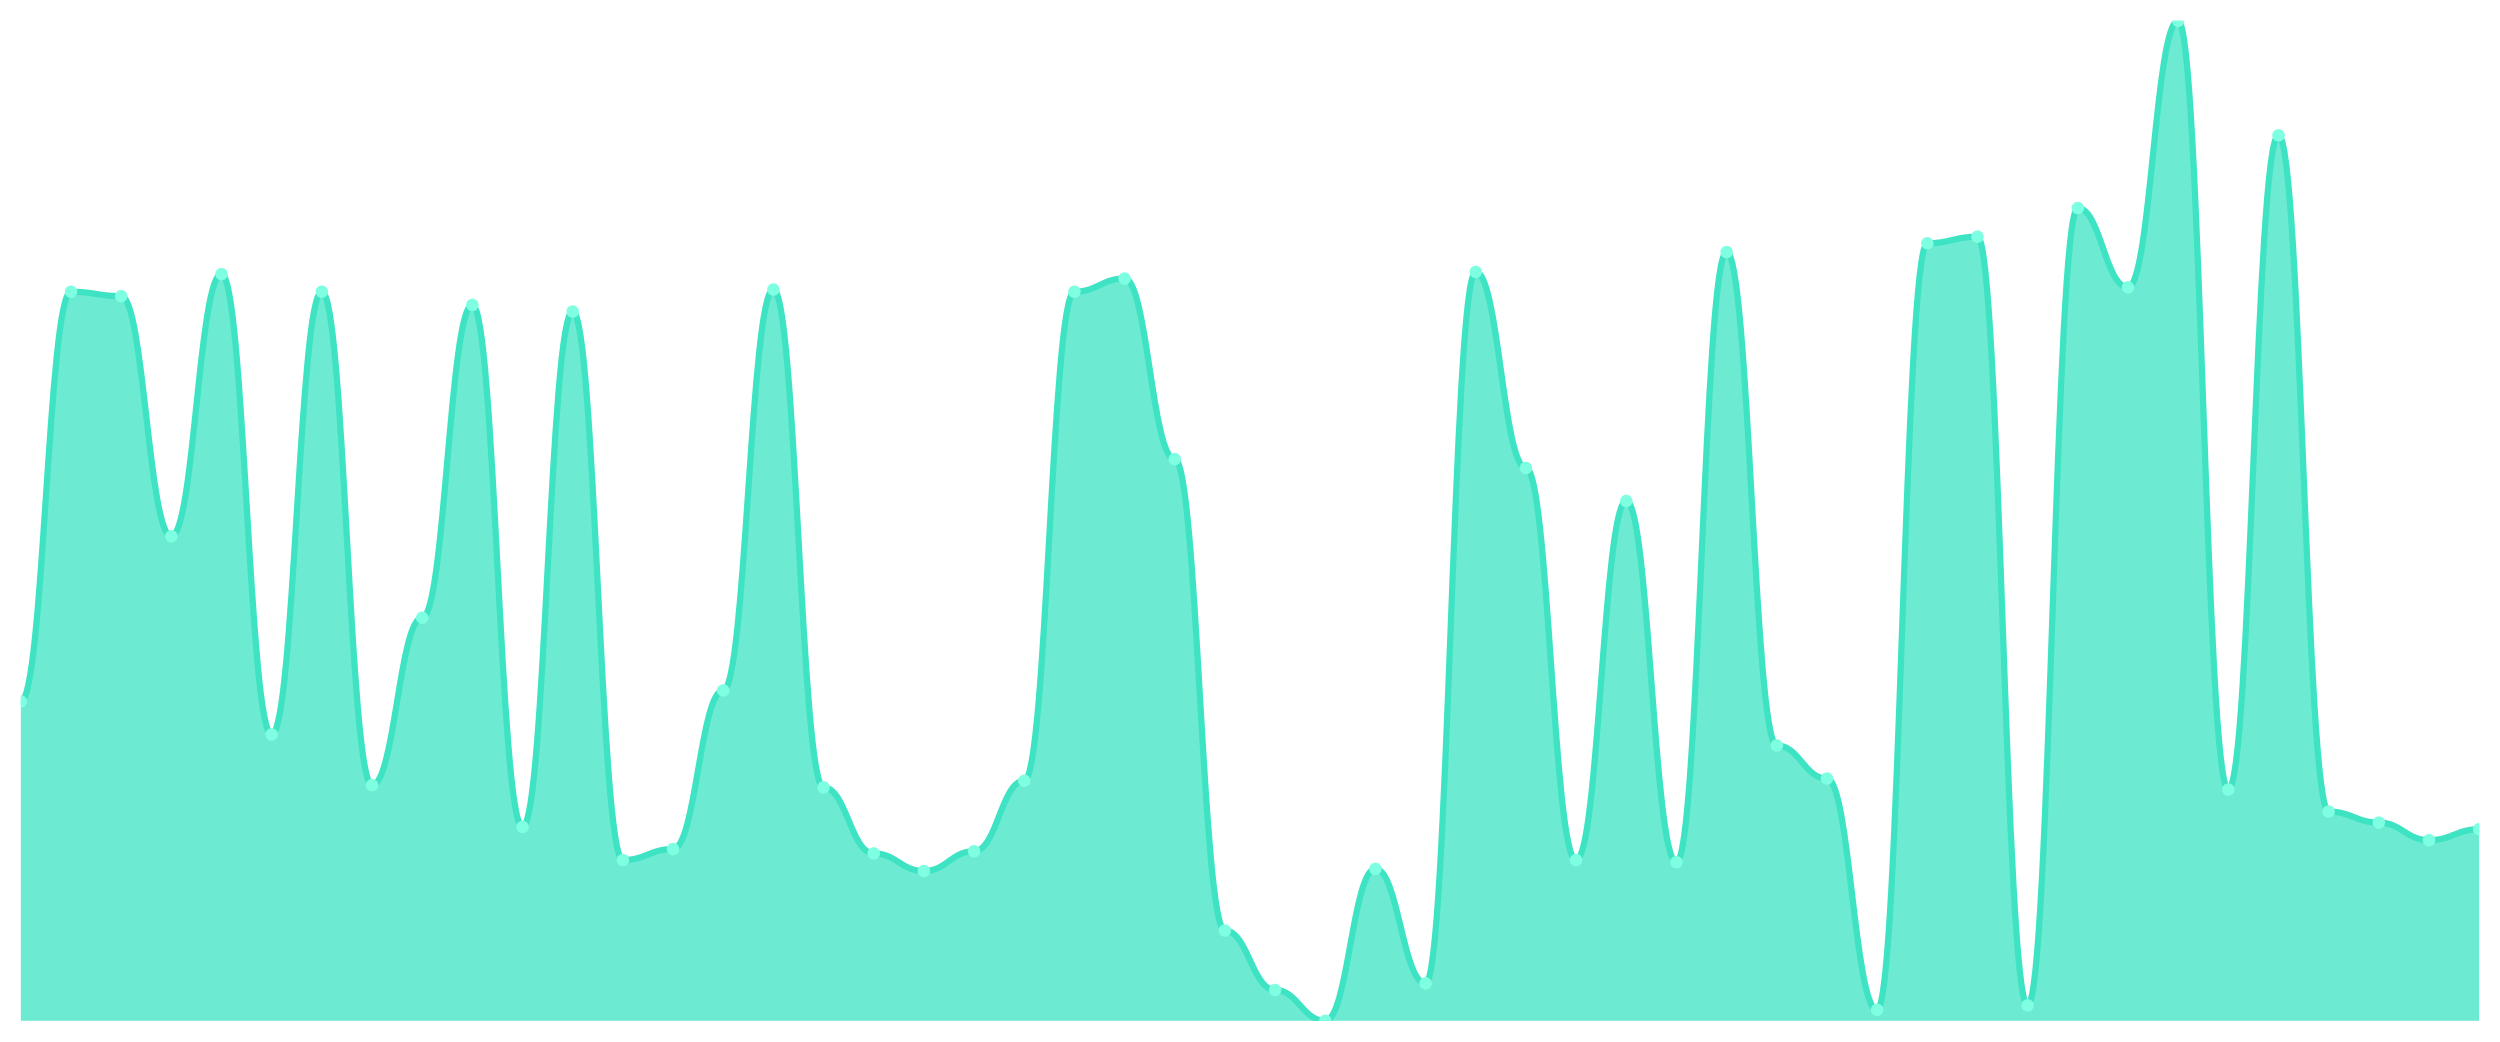
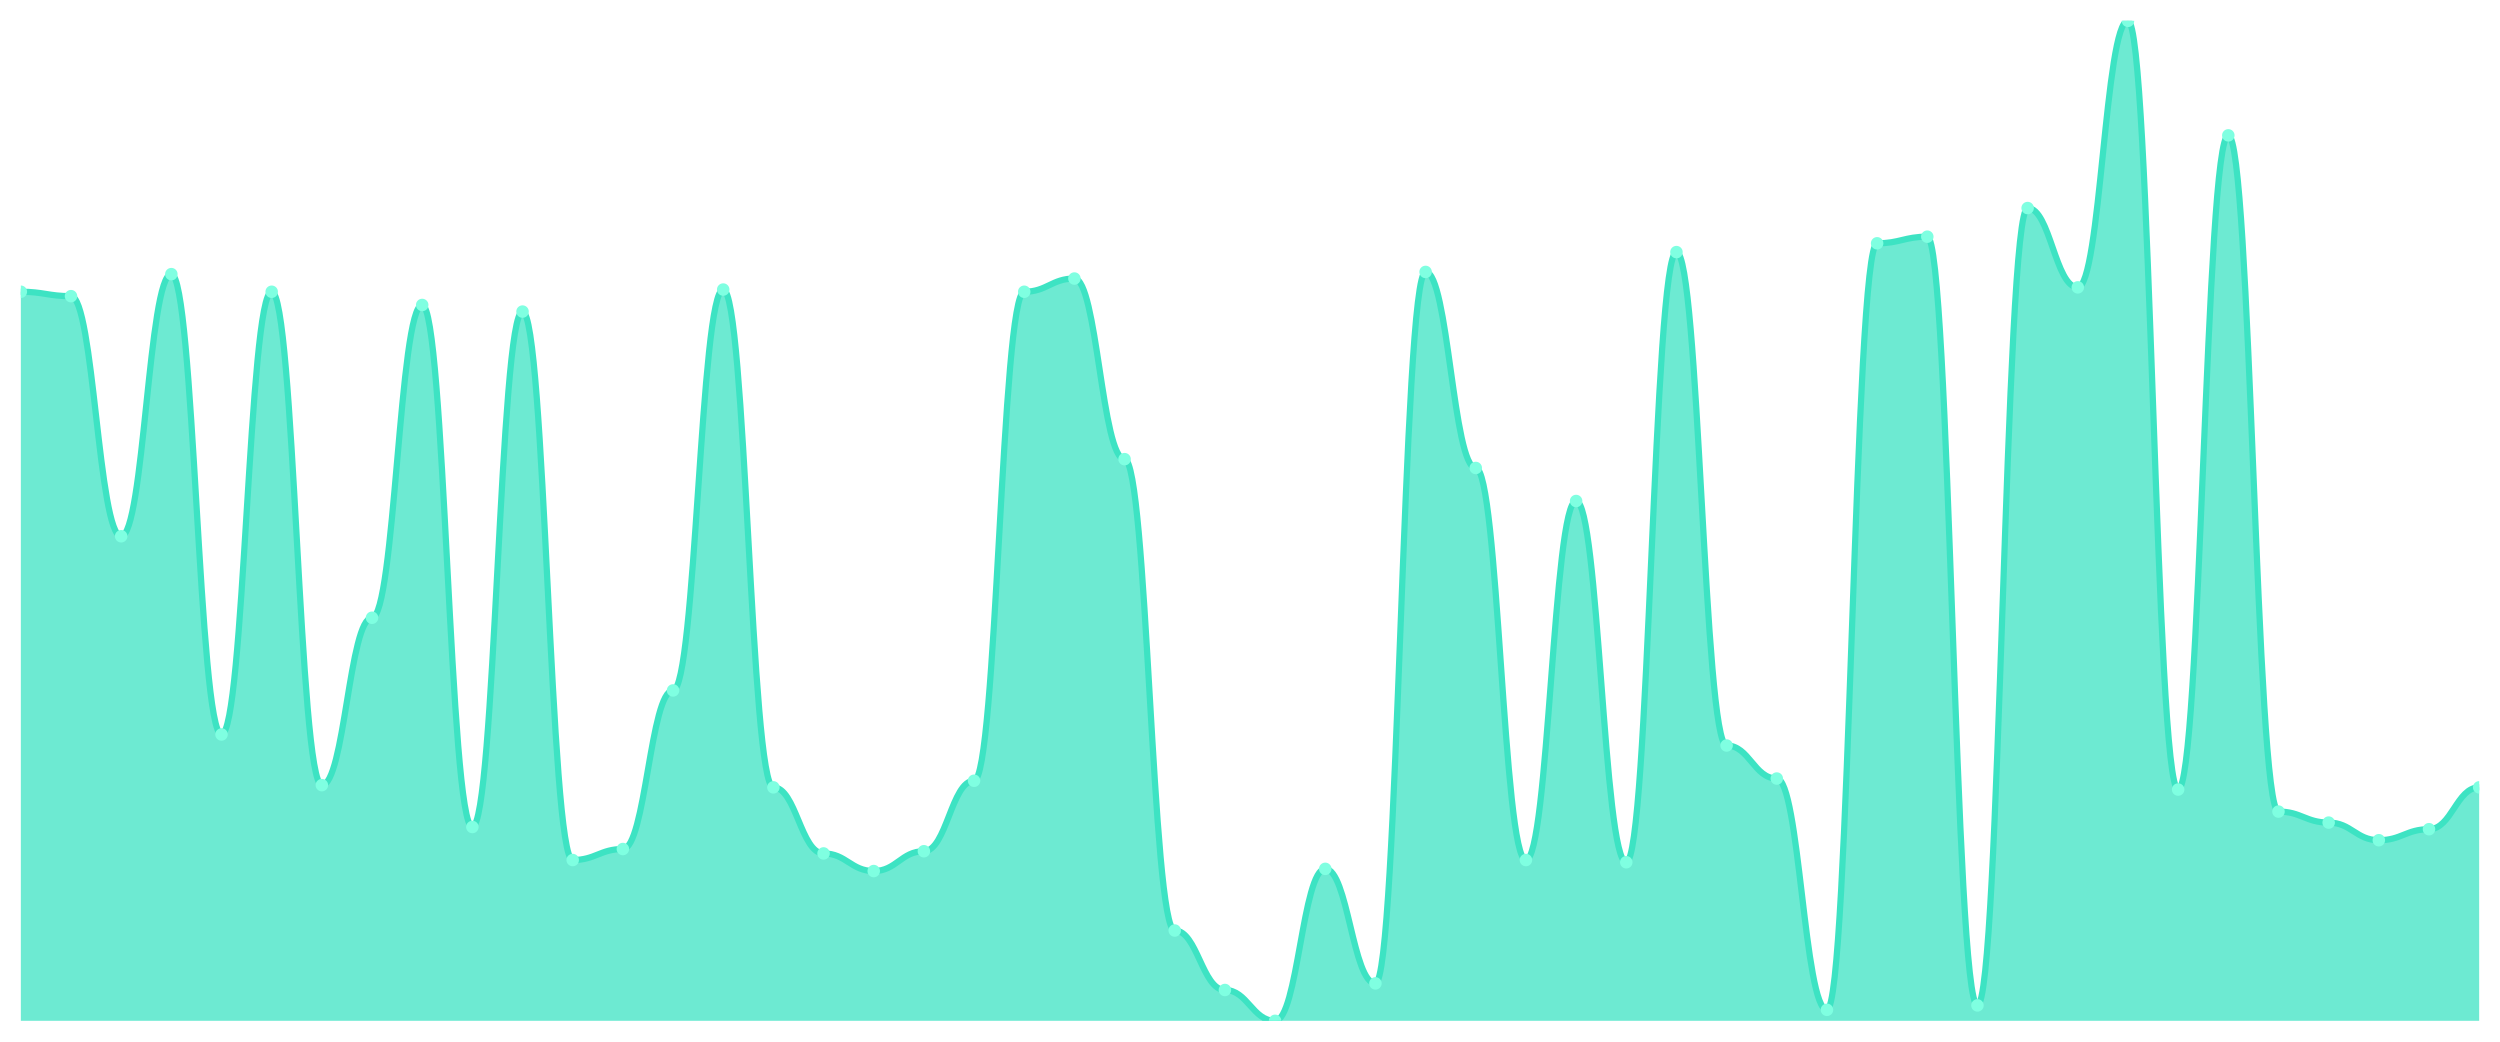
<svg xmlns="http://www.w3.org/2000/svg" viewBox="0 0 1200 500" width="1200" height="500">
  <defs>
    <clipPath id="c">
      <rect x="10" y="10" width="1180" height="480" />
    </clipPath>
  </defs>
  <rect width="1200" height="500" fill="none" />
  <g clip-path="url(#c)">
-     <path d="M 10,490 L 10,336.696 C 20.837,336.696 23.245,140.044 34.082,140.044 C 44.918,140.044 47.327,142.159 58.163,142.159 C 69,142.159 71.408,257.401 82.245,257.401 C 93.082,257.401 95.49,131.586 106.327,131.586 C 117.163,131.586 119.571,352.555 130.408,352.555 C 141.245,352.555 143.653,140.044 154.49,140.044 C 165.327,140.044 167.735,376.872 178.571,376.872 C 189.408,376.872 191.816,296.52 202.653,296.52 C 213.49,296.52 215.898,146.388 226.735,146.388 C 237.571,146.388 239.98,396.96 250.816,396.96 C 261.653,396.96 264.061,149.559 274.898,149.559 C 285.735,149.559 288.143,412.819 298.98,412.819 C 309.816,412.819 312.224,407.533 323.061,407.533 C 333.898,407.533 336.306,331.41 347.143,331.41 C 357.98,331.41 360.388,138.987 371.224,138.987 C 382.061,138.987 384.469,377.93 395.306,377.93 C 406.143,377.93 408.551,409.648 419.388,409.648 C 430.224,409.648 432.633,418.106 443.469,418.106 C 454.306,418.106 456.714,408.59 467.551,408.59 C 478.388,408.59 480.796,374.758 491.633,374.758 C 502.469,374.758 504.878,140.044 515.714,140.044 C 526.551,140.044 528.959,133.7 539.796,133.7 C 550.633,133.7 553.041,220.396 563.878,220.396 C 574.714,220.396 577.122,446.652 587.959,446.652 C 598.796,446.652 601.204,475.198 612.041,475.198 C 622.878,475.198 625.286,490 636.122,490 C 646.959,490 649.367,417.048 660.204,417.048 C 671.041,417.048 673.449,472.026 684.286,472.026 C 695.122,472.026 697.531,130.529 708.367,130.529 C 719.204,130.529 721.612,224.626 732.449,224.626 C 743.286,224.626 745.694,412.819 756.531,412.819 C 767.367,412.819 769.776,240.485 780.612,240.485 C 791.449,240.485 793.857,413.877 804.694,413.877 C 815.531,413.877 817.939,121.013 828.776,121.013 C 839.612,121.013 842.02,357.841 852.857,357.841 C 863.694,357.841 866.102,373.7 876.939,373.7 C 887.776,373.7 890.184,484.714 901.02,484.714 C 911.857,484.714 914.265,116.784 925.102,116.784 C 935.939,116.784 938.347,113.612 949.184,113.612 C 960.02,113.612 962.429,482.599 973.265,482.599 C 984.102,482.599 986.51,99.868 997.347,99.868 C 1008.184,99.868 1010.592,137.93 1021.429,137.93 C 1032.265,137.93 1034.673,10 1045.51,10 C 1056.347,10 1058.755,378.987 1069.592,378.987 C 1080.429,378.987 1082.837,64.978 1093.673,64.978 C 1104.51,64.978 1106.918,389.559 1117.755,389.559 C 1128.592,389.559 1131,394.846 1141.837,394.846 C 1152.673,394.846 1155.082,403.304 1165.918,403.304 C 1176.755,403.304 1179.163,398.018 1190,398.018 L 1190,490 Z" fill="rgba(61,227,195,0.75)" />
-     <path d="M 10,336.696 C 20.837,336.696 23.245,140.044 34.082,140.044 C 44.918,140.044 47.327,142.159 58.163,142.159 C 69,142.159 71.408,257.401 82.245,257.401 C 93.082,257.401 95.49,131.586 106.327,131.586 C 117.163,131.586 119.571,352.555 130.408,352.555 C 141.245,352.555 143.653,140.044 154.49,140.044 C 165.327,140.044 167.735,376.872 178.571,376.872 C 189.408,376.872 191.816,296.52 202.653,296.52 C 213.49,296.52 215.898,146.388 226.735,146.388 C 237.571,146.388 239.98,396.96 250.816,396.96 C 261.653,396.96 264.061,149.559 274.898,149.559 C 285.735,149.559 288.143,412.819 298.98,412.819 C 309.816,412.819 312.224,407.533 323.061,407.533 C 333.898,407.533 336.306,331.41 347.143,331.41 C 357.98,331.41 360.388,138.987 371.224,138.987 C 382.061,138.987 384.469,377.93 395.306,377.93 C 406.143,377.93 408.551,409.648 419.388,409.648 C 430.224,409.648 432.633,418.106 443.469,418.106 C 454.306,418.106 456.714,408.59 467.551,408.59 C 478.388,408.59 480.796,374.758 491.633,374.758 C 502.469,374.758 504.878,140.044 515.714,140.044 C 526.551,140.044 528.959,133.7 539.796,133.7 C 550.633,133.7 553.041,220.396 563.878,220.396 C 574.714,220.396 577.122,446.652 587.959,446.652 C 598.796,446.652 601.204,475.198 612.041,475.198 C 622.878,475.198 625.286,490 636.122,490 C 646.959,490 649.367,417.048 660.204,417.048 C 671.041,417.048 673.449,472.026 684.286,472.026 C 695.122,472.026 697.531,130.529 708.367,130.529 C 719.204,130.529 721.612,224.626 732.449,224.626 C 743.286,224.626 745.694,412.819 756.531,412.819 C 767.367,412.819 769.776,240.485 780.612,240.485 C 791.449,240.485 793.857,413.877 804.694,413.877 C 815.531,413.877 817.939,121.013 828.776,121.013 C 839.612,121.013 842.02,357.841 852.857,357.841 C 863.694,357.841 866.102,373.7 876.939,373.7 C 887.776,373.7 890.184,484.714 901.02,484.714 C 911.857,484.714 914.265,116.784 925.102,116.784 C 935.939,116.784 938.347,113.612 949.184,113.612 C 960.02,113.612 962.429,482.599 973.265,482.599 C 984.102,482.599 986.51,99.868 997.347,99.868 C 1008.184,99.868 1010.592,137.93 1021.429,137.93 C 1032.265,137.93 1034.673,10 1045.51,10 C 1056.347,10 1058.755,378.987 1069.592,378.987 C 1080.429,378.987 1082.837,64.978 1093.673,64.978 C 1104.51,64.978 1106.918,389.559 1117.755,389.559 C 1128.592,389.559 1131,394.846 1141.837,394.846 C 1152.673,394.846 1155.082,403.304 1165.918,403.304 C 1176.755,403.304 1179.163,398.018 1190,398.018" fill="none" stroke="#3de3c3" stroke-width="3" stroke-linecap="round" stroke-linejoin="round" />
-     <circle cx="10" cy="336.696" r="3" fill="#7fffe1" />
-     <circle cx="34.082" cy="140.044" r="3" fill="#7fffe1" />
-     <circle cx="58.163" cy="142.159" r="3" fill="#7fffe1" />
-     <circle cx="82.245" cy="257.401" r="3" fill="#7fffe1" />
-     <circle cx="106.327" cy="131.586" r="3" fill="#7fffe1" />
-     <circle cx="130.408" cy="352.555" r="3" fill="#7fffe1" />
-     <circle cx="154.49" cy="140.044" r="3" fill="#7fffe1" />
-     <circle cx="178.571" cy="376.872" r="3" fill="#7fffe1" />
-     <circle cx="202.653" cy="296.52" r="3" fill="#7fffe1" />
-     <circle cx="226.735" cy="146.388" r="3" fill="#7fffe1" />
-     <circle cx="250.816" cy="396.96" r="3" fill="#7fffe1" />
-     <circle cx="274.898" cy="149.559" r="3" fill="#7fffe1" />
-     <circle cx="298.98" cy="412.819" r="3" fill="#7fffe1" />
-     <circle cx="323.061" cy="407.533" r="3" fill="#7fffe1" />
-     <circle cx="347.143" cy="331.41" r="3" fill="#7fffe1" />
-     <circle cx="371.224" cy="138.987" r="3" fill="#7fffe1" />
-     <circle cx="395.306" cy="377.93" r="3" fill="#7fffe1" />
-     <circle cx="419.388" cy="409.648" r="3" fill="#7fffe1" />
-     <circle cx="443.469" cy="418.106" r="3" fill="#7fffe1" />
-     <circle cx="467.551" cy="408.59" r="3" fill="#7fffe1" />
-     <circle cx="491.633" cy="374.758" r="3" fill="#7fffe1" />
-     <circle cx="515.714" cy="140.044" r="3" fill="#7fffe1" />
-     <circle cx="539.796" cy="133.7" r="3" fill="#7fffe1" />
-     <circle cx="563.878" cy="220.396" r="3" fill="#7fffe1" />
-     <circle cx="587.959" cy="446.652" r="3" fill="#7fffe1" />
-     <circle cx="612.041" cy="475.198" r="3" fill="#7fffe1" />
-     <circle cx="636.122" cy="490" r="3" fill="#7fffe1" />
-     <circle cx="660.204" cy="417.048" r="3" fill="#7fffe1" />
-     <circle cx="684.286" cy="472.026" r="3" fill="#7fffe1" />
-     <circle cx="708.367" cy="130.529" r="3" fill="#7fffe1" />
-     <circle cx="732.449" cy="224.626" r="3" fill="#7fffe1" />
-     <circle cx="756.531" cy="412.819" r="3" fill="#7fffe1" />
-     <circle cx="780.612" cy="240.485" r="3" fill="#7fffe1" />
-     <circle cx="804.694" cy="413.877" r="3" fill="#7fffe1" />
-     <circle cx="828.776" cy="121.013" r="3" fill="#7fffe1" />
-     <circle cx="852.857" cy="357.841" r="3" fill="#7fffe1" />
-     <circle cx="876.939" cy="373.7" r="3" fill="#7fffe1" />
-     <circle cx="901.02" cy="484.714" r="3" fill="#7fffe1" />
-     <circle cx="925.102" cy="116.784" r="3" fill="#7fffe1" />
-     <circle cx="949.184" cy="113.612" r="3" fill="#7fffe1" />
-     <circle cx="973.265" cy="482.599" r="3" fill="#7fffe1" />
-     <circle cx="997.347" cy="99.868" r="3" fill="#7fffe1" />
-     <circle cx="1021.429" cy="137.93" r="3" fill="#7fffe1" />
-     <circle cx="1045.51" cy="10" r="3" fill="#7fffe1" />
-     <circle cx="1069.592" cy="378.987" r="3" fill="#7fffe1" />
-     <circle cx="1093.673" cy="64.978" r="3" fill="#7fffe1" />
-     <circle cx="1117.755" cy="389.559" r="3" fill="#7fffe1" />
-     <circle cx="1141.837" cy="394.846" r="3" fill="#7fffe1" />
-     <circle cx="1165.918" cy="403.304" r="3" fill="#7fffe1" />
-     <circle cx="1190" cy="398.018" r="3" fill="#7fffe1" />
+     <path d="M 10,490 L 10,140.044 C 20.837,140.044 23.245,142.159 34.082,142.159 C 44.918,142.159 47.327,257.401 58.163,257.401 C 69,257.401 71.408,131.586 82.245,131.586 C 93.082,131.586 95.49,352.555 106.327,352.555 C 117.163,352.555 119.571,140.044 130.408,140.044 C 141.245,140.044 143.653,376.872 154.49,376.872 C 165.327,376.872 167.735,296.52 178.571,296.52 C 189.408,296.52 191.816,146.388 202.653,146.388 C 213.49,146.388 215.898,396.96 226.735,396.96 C 237.571,396.96 239.98,149.559 250.816,149.559 C 261.653,149.559 264.061,412.819 274.898,412.819 C 285.735,412.819 288.143,407.533 298.98,407.533 C 309.816,407.533 312.224,331.41 323.061,331.41 C 333.898,331.41 336.306,138.987 347.143,138.987 C 357.98,138.987 360.388,377.93 371.224,377.93 C 382.061,377.93 384.469,409.648 395.306,409.648 C 406.143,409.648 408.551,418.106 419.388,418.106 C 430.224,418.106 432.633,408.59 443.469,408.59 C 454.306,408.59 456.714,374.758 467.551,374.758 C 478.388,374.758 480.796,140.044 491.633,140.044 C 502.469,140.044 504.878,133.7 515.714,133.7 C 526.551,133.7 528.959,220.396 539.796,220.396 C 550.633,220.396 553.041,446.652 563.878,446.652 C 574.714,446.652 577.122,475.198 587.959,475.198 C 598.796,475.198 601.204,490 612.041,490 C 622.878,490 625.286,417.048 636.122,417.048 C 646.959,417.048 649.367,472.026 660.204,472.026 C 671.041,472.026 673.449,130.529 684.286,130.529 C 695.122,130.529 697.531,224.626 708.367,224.626 C 719.204,224.626 721.612,412.819 732.449,412.819 C 743.286,412.819 745.694,240.485 756.531,240.485 C 767.367,240.485 769.776,413.877 780.612,413.877 C 791.449,413.877 793.857,121.013 804.694,121.013 C 815.531,121.013 817.939,357.841 828.776,357.841 C 839.612,357.841 842.02,373.7 852.857,373.7 C 863.694,373.7 866.102,484.714 876.939,484.714 C 887.776,484.714 890.184,116.784 901.02,116.784 C 911.857,116.784 914.265,113.612 925.102,113.612 C 935.939,113.612 938.347,482.599 949.184,482.599 C 960.02,482.599 962.429,99.868 973.265,99.868 C 984.102,99.868 986.51,137.93 997.347,137.93 C 1008.184,137.93 1010.592,10 1021.429,10 C 1032.265,10 1034.673,378.987 1045.51,378.987 C 1056.347,378.987 1058.755,64.978 1069.592,64.978 C 1080.429,64.978 1082.837,389.559 1093.673,389.559 C 1104.51,389.559 1106.918,394.846 1117.755,394.846 C 1128.592,394.846 1131,403.304 1141.837,403.304 C 1152.673,403.304 1155.082,398.018 1165.918,398.018 C 1176.755,398.018 1179.163,377.93 1190,377.93 L 1190,490 Z" fill="rgba(61,227,195,0.75)" />
+     <path d="M 10,140.044 C 20.837,140.044 23.245,142.159 34.082,142.159 C 44.918,142.159 47.327,257.401 58.163,257.401 C 69,257.401 71.408,131.586 82.245,131.586 C 93.082,131.586 95.49,352.555 106.327,352.555 C 117.163,352.555 119.571,140.044 130.408,140.044 C 141.245,140.044 143.653,376.872 154.49,376.872 C 165.327,376.872 167.735,296.52 178.571,296.52 C 189.408,296.52 191.816,146.388 202.653,146.388 C 213.49,146.388 215.898,396.96 226.735,396.96 C 237.571,396.96 239.98,149.559 250.816,149.559 C 261.653,149.559 264.061,412.819 274.898,412.819 C 285.735,412.819 288.143,407.533 298.98,407.533 C 309.816,407.533 312.224,331.41 323.061,331.41 C 333.898,331.41 336.306,138.987 347.143,138.987 C 357.98,138.987 360.388,377.93 371.224,377.93 C 382.061,377.93 384.469,409.648 395.306,409.648 C 406.143,409.648 408.551,418.106 419.388,418.106 C 430.224,418.106 432.633,408.59 443.469,408.59 C 454.306,408.59 456.714,374.758 467.551,374.758 C 478.388,374.758 480.796,140.044 491.633,140.044 C 502.469,140.044 504.878,133.7 515.714,133.7 C 526.551,133.7 528.959,220.396 539.796,220.396 C 550.633,220.396 553.041,446.652 563.878,446.652 C 574.714,446.652 577.122,475.198 587.959,475.198 C 598.796,475.198 601.204,490 612.041,490 C 622.878,490 625.286,417.048 636.122,417.048 C 646.959,417.048 649.367,472.026 660.204,472.026 C 671.041,472.026 673.449,130.529 684.286,130.529 C 695.122,130.529 697.531,224.626 708.367,224.626 C 719.204,224.626 721.612,412.819 732.449,412.819 C 743.286,412.819 745.694,240.485 756.531,240.485 C 767.367,240.485 769.776,413.877 780.612,413.877 C 791.449,413.877 793.857,121.013 804.694,121.013 C 815.531,121.013 817.939,357.841 828.776,357.841 C 839.612,357.841 842.02,373.7 852.857,373.7 C 863.694,373.7 866.102,484.714 876.939,484.714 C 887.776,484.714 890.184,116.784 901.02,116.784 C 911.857,116.784 914.265,113.612 925.102,113.612 C 935.939,113.612 938.347,482.599 949.184,482.599 C 960.02,482.599 962.429,99.868 973.265,99.868 C 984.102,99.868 986.51,137.93 997.347,137.93 C 1008.184,137.93 1010.592,10 1021.429,10 C 1032.265,10 1034.673,378.987 1045.51,378.987 C 1056.347,378.987 1058.755,64.978 1069.592,64.978 C 1080.429,64.978 1082.837,389.559 1093.673,389.559 C 1104.51,389.559 1106.918,394.846 1117.755,394.846 C 1128.592,394.846 1131,403.304 1141.837,403.304 C 1152.673,403.304 1155.082,398.018 1165.918,398.018 C 1176.755,398.018 1179.163,377.93 1190,377.93" fill="none" stroke="#3de3c3" stroke-width="3" stroke-linecap="round" stroke-linejoin="round" />
+     <circle cx="10" cy="140.044" r="3" fill="#7fffe1" />
+     <circle cx="34.082" cy="142.159" r="3" fill="#7fffe1" />
+     <circle cx="58.163" cy="257.401" r="3" fill="#7fffe1" />
+     <circle cx="82.245" cy="131.586" r="3" fill="#7fffe1" />
+     <circle cx="106.327" cy="352.555" r="3" fill="#7fffe1" />
+     <circle cx="130.408" cy="140.044" r="3" fill="#7fffe1" />
+     <circle cx="154.49" cy="376.872" r="3" fill="#7fffe1" />
+     <circle cx="178.571" cy="296.52" r="3" fill="#7fffe1" />
+     <circle cx="202.653" cy="146.388" r="3" fill="#7fffe1" />
+     <circle cx="226.735" cy="396.96" r="3" fill="#7fffe1" />
+     <circle cx="250.816" cy="149.559" r="3" fill="#7fffe1" />
+     <circle cx="274.898" cy="412.819" r="3" fill="#7fffe1" />
+     <circle cx="298.98" cy="407.533" r="3" fill="#7fffe1" />
+     <circle cx="323.061" cy="331.41" r="3" fill="#7fffe1" />
+     <circle cx="347.143" cy="138.987" r="3" fill="#7fffe1" />
+     <circle cx="371.224" cy="377.93" r="3" fill="#7fffe1" />
+     <circle cx="395.306" cy="409.648" r="3" fill="#7fffe1" />
+     <circle cx="419.388" cy="418.106" r="3" fill="#7fffe1" />
+     <circle cx="443.469" cy="408.59" r="3" fill="#7fffe1" />
+     <circle cx="467.551" cy="374.758" r="3" fill="#7fffe1" />
+     <circle cx="491.633" cy="140.044" r="3" fill="#7fffe1" />
+     <circle cx="515.714" cy="133.7" r="3" fill="#7fffe1" />
+     <circle cx="539.796" cy="220.396" r="3" fill="#7fffe1" />
+     <circle cx="563.878" cy="446.652" r="3" fill="#7fffe1" />
+     <circle cx="587.959" cy="475.198" r="3" fill="#7fffe1" />
+     <circle cx="612.041" cy="490" r="3" fill="#7fffe1" />
+     <circle cx="636.122" cy="417.048" r="3" fill="#7fffe1" />
+     <circle cx="660.204" cy="472.026" r="3" fill="#7fffe1" />
+     <circle cx="684.286" cy="130.529" r="3" fill="#7fffe1" />
+     <circle cx="708.367" cy="224.626" r="3" fill="#7fffe1" />
+     <circle cx="732.449" cy="412.819" r="3" fill="#7fffe1" />
+     <circle cx="756.531" cy="240.485" r="3" fill="#7fffe1" />
+     <circle cx="780.612" cy="413.877" r="3" fill="#7fffe1" />
+     <circle cx="804.694" cy="121.013" r="3" fill="#7fffe1" />
+     <circle cx="828.776" cy="357.841" r="3" fill="#7fffe1" />
+     <circle cx="852.857" cy="373.7" r="3" fill="#7fffe1" />
+     <circle cx="876.939" cy="484.714" r="3" fill="#7fffe1" />
+     <circle cx="901.02" cy="116.784" r="3" fill="#7fffe1" />
+     <circle cx="925.102" cy="113.612" r="3" fill="#7fffe1" />
+     <circle cx="949.184" cy="482.599" r="3" fill="#7fffe1" />
+     <circle cx="973.265" cy="99.868" r="3" fill="#7fffe1" />
+     <circle cx="997.347" cy="137.93" r="3" fill="#7fffe1" />
+     <circle cx="1021.429" cy="10" r="3" fill="#7fffe1" />
+     <circle cx="1045.51" cy="378.987" r="3" fill="#7fffe1" />
+     <circle cx="1069.592" cy="64.978" r="3" fill="#7fffe1" />
+     <circle cx="1093.673" cy="389.559" r="3" fill="#7fffe1" />
+     <circle cx="1117.755" cy="394.846" r="3" fill="#7fffe1" />
+     <circle cx="1141.837" cy="403.304" r="3" fill="#7fffe1" />
+     <circle cx="1165.918" cy="398.018" r="3" fill="#7fffe1" />
+     <circle cx="1190" cy="377.93" r="3" fill="#7fffe1" />
  </g>
</svg>
